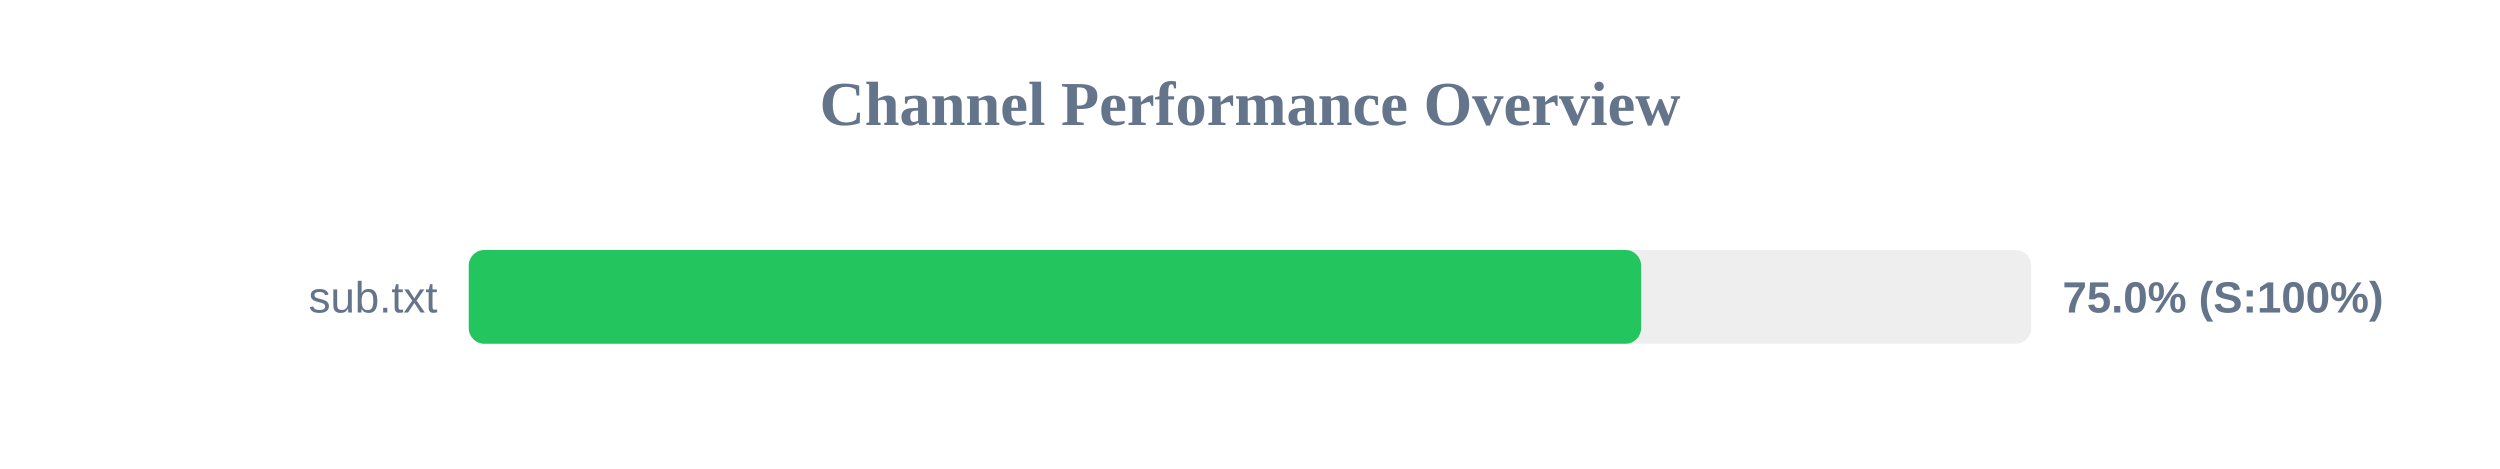
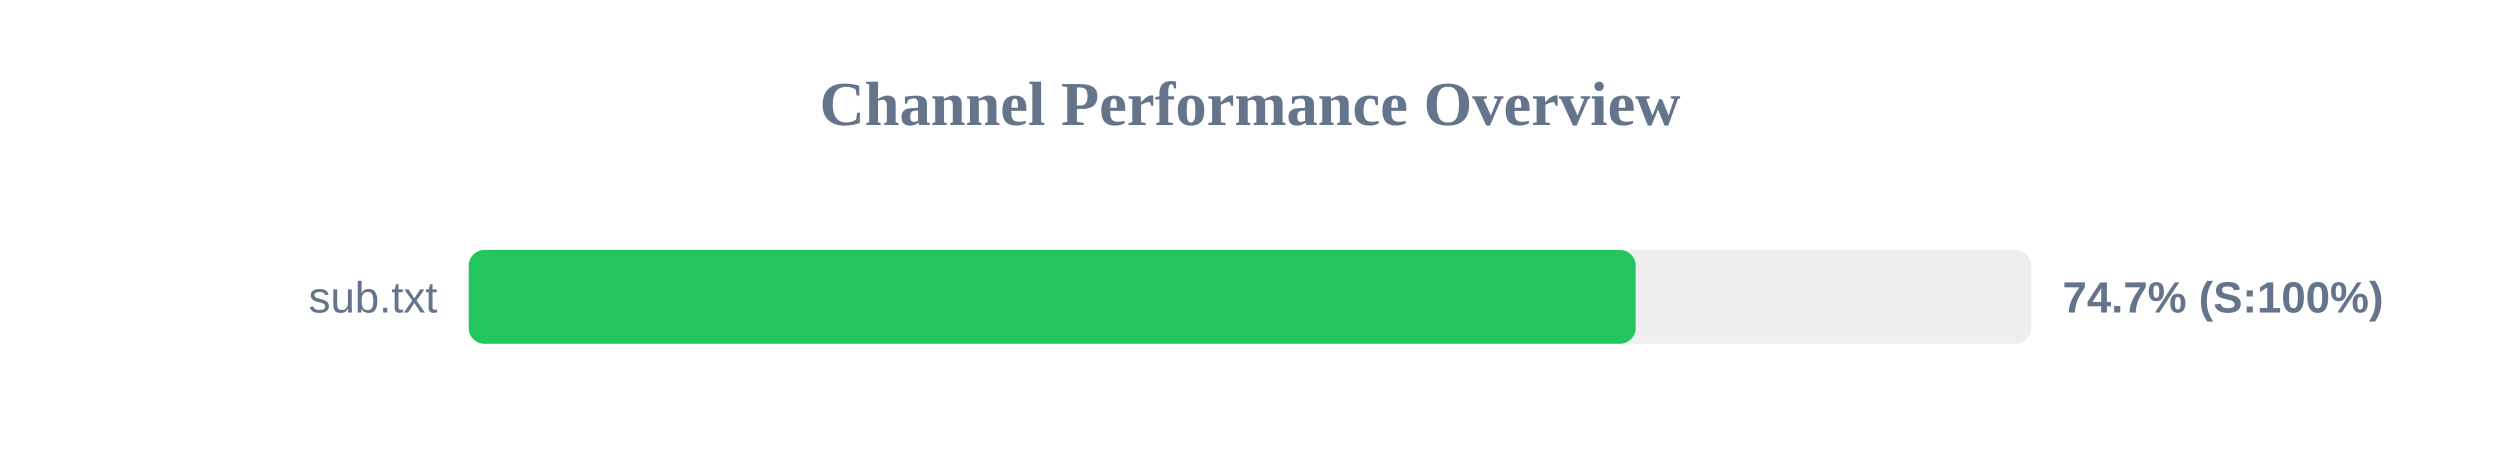
<svg xmlns="http://www.w3.org/2000/svg" width="800" height="150" version="1.1">
  <style>
        .row { font: 14px Arial; fill: #64748b; }
        .score { font: bold 14px Arial; fill: #64748b; }
    </style>
  <text x="400" y="40" text-anchor="middle" font-size="20px" font-weight="bold" fill="#64748b">Channel Performance Overview</text>
  <rect x="150" y="80" width="500" height="30" fill="#eee" rx="5" />
-   <rect x="150" y="80" width="375.15" height="30" fill="#22c55e" rx="5" />
+   <rect x="150" y="80" width="373.4" height="30" fill="#22c55e" rx="5" />
  <text x="140" y="100" text-anchor="end" class="row">sub.txt</text>
-   <text x="660" y="100" text-anchor="start" class="score">75.0% (S:100%)</text>
+   <text x="660" y="100" text-anchor="start" class="score">74.7% (S:100%)</text>
</svg>
